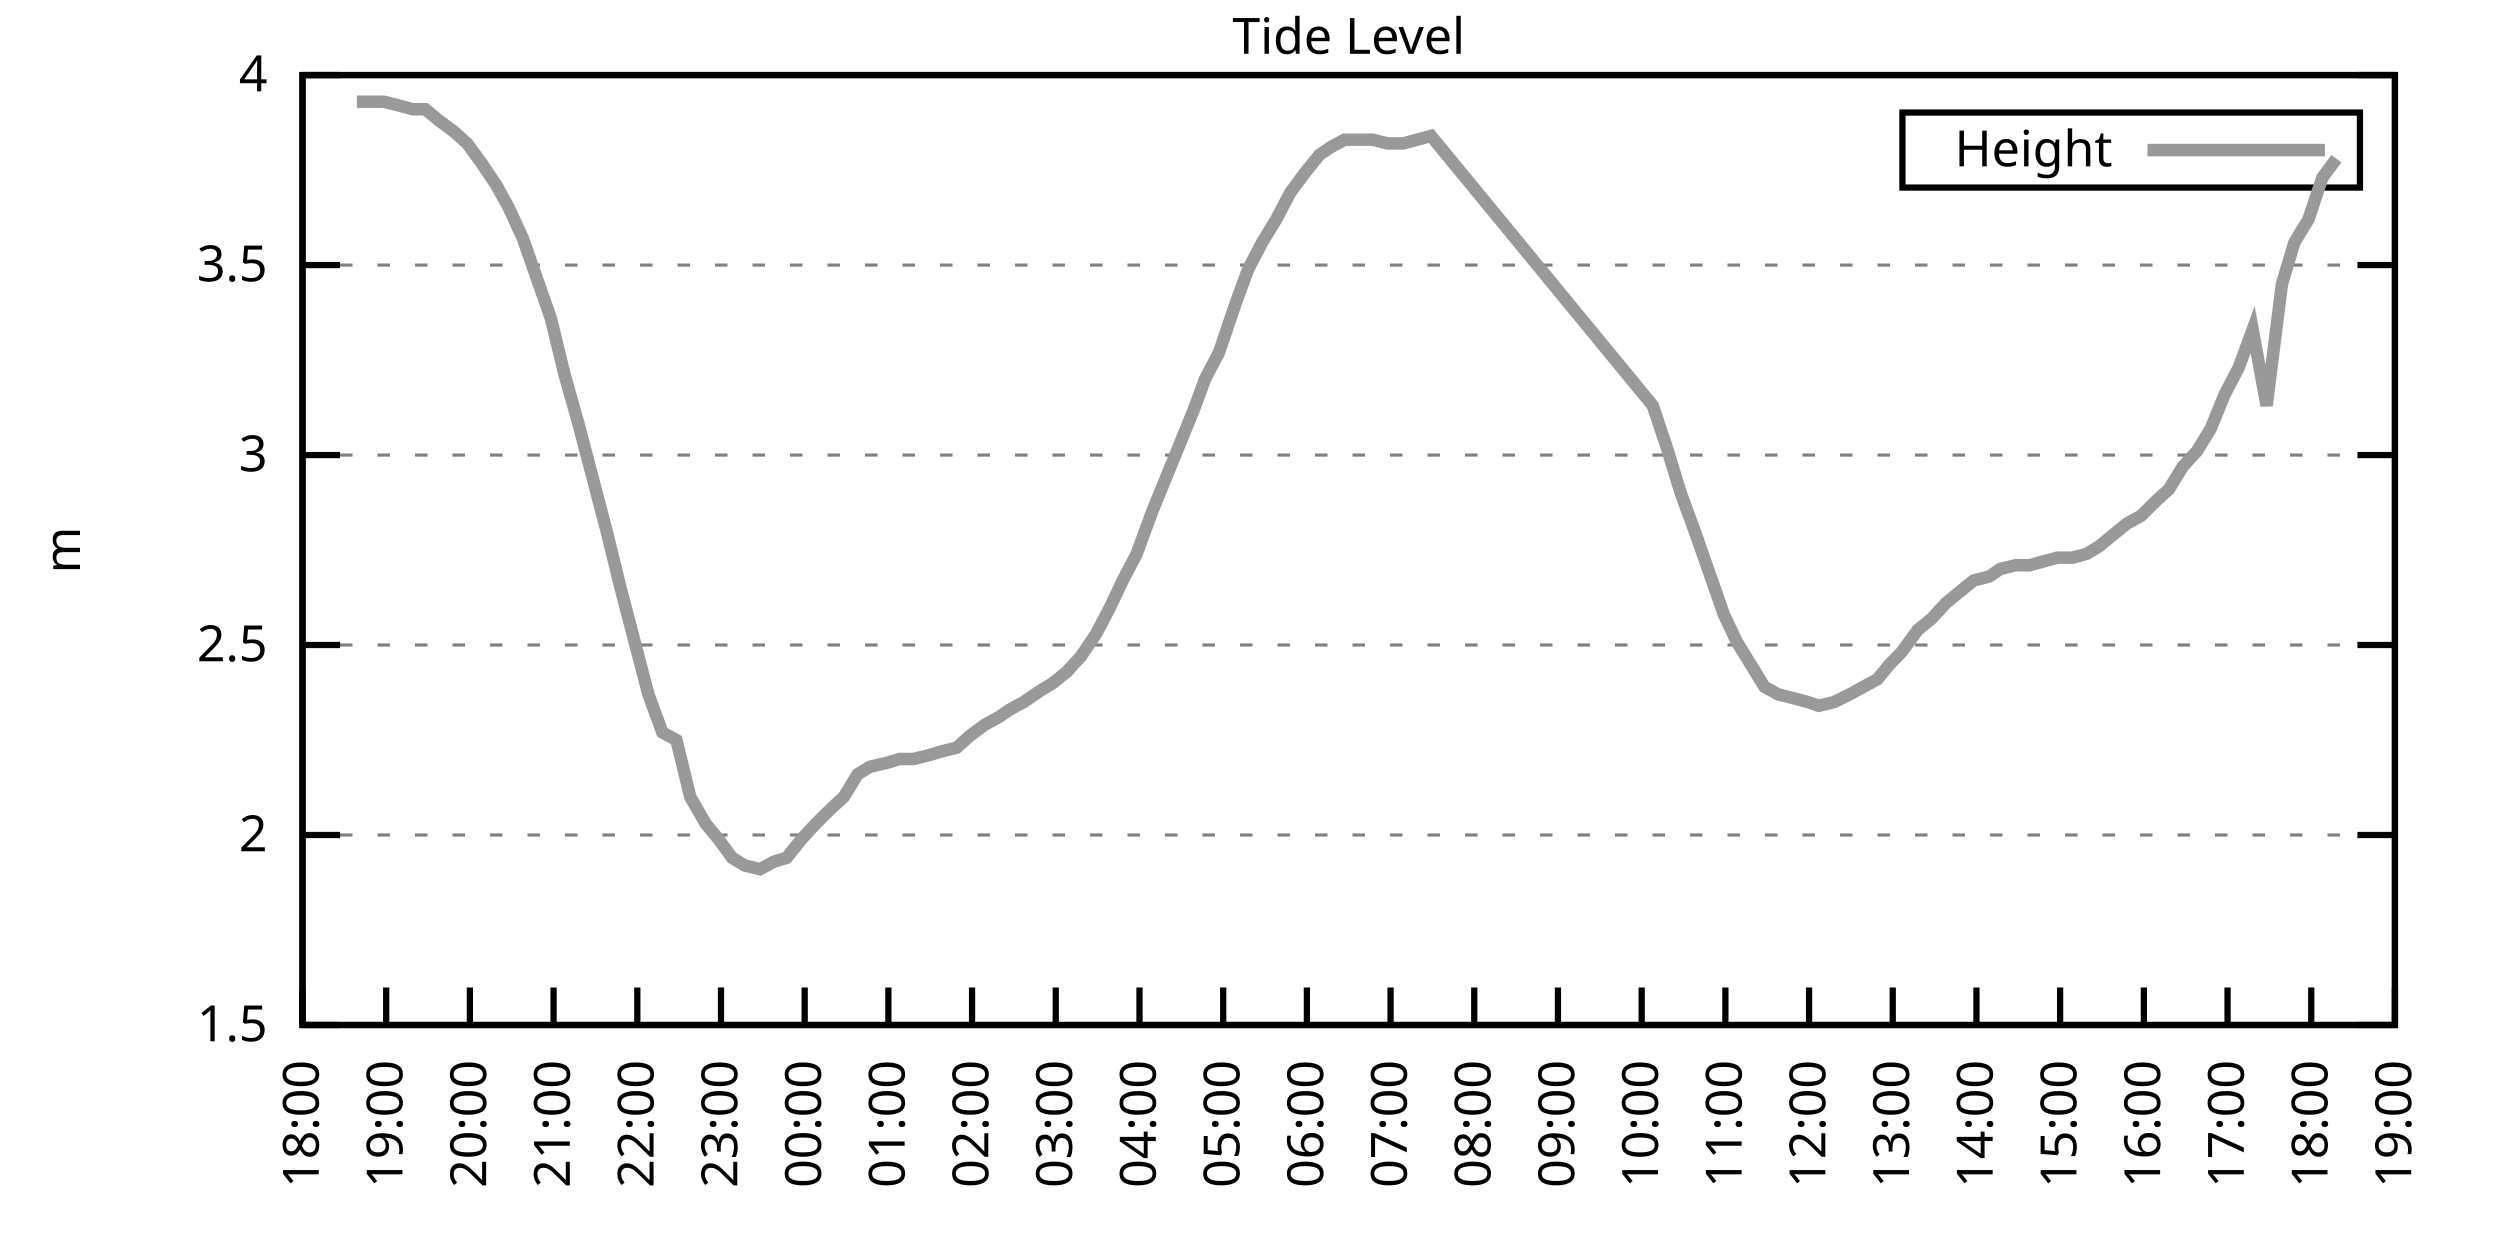
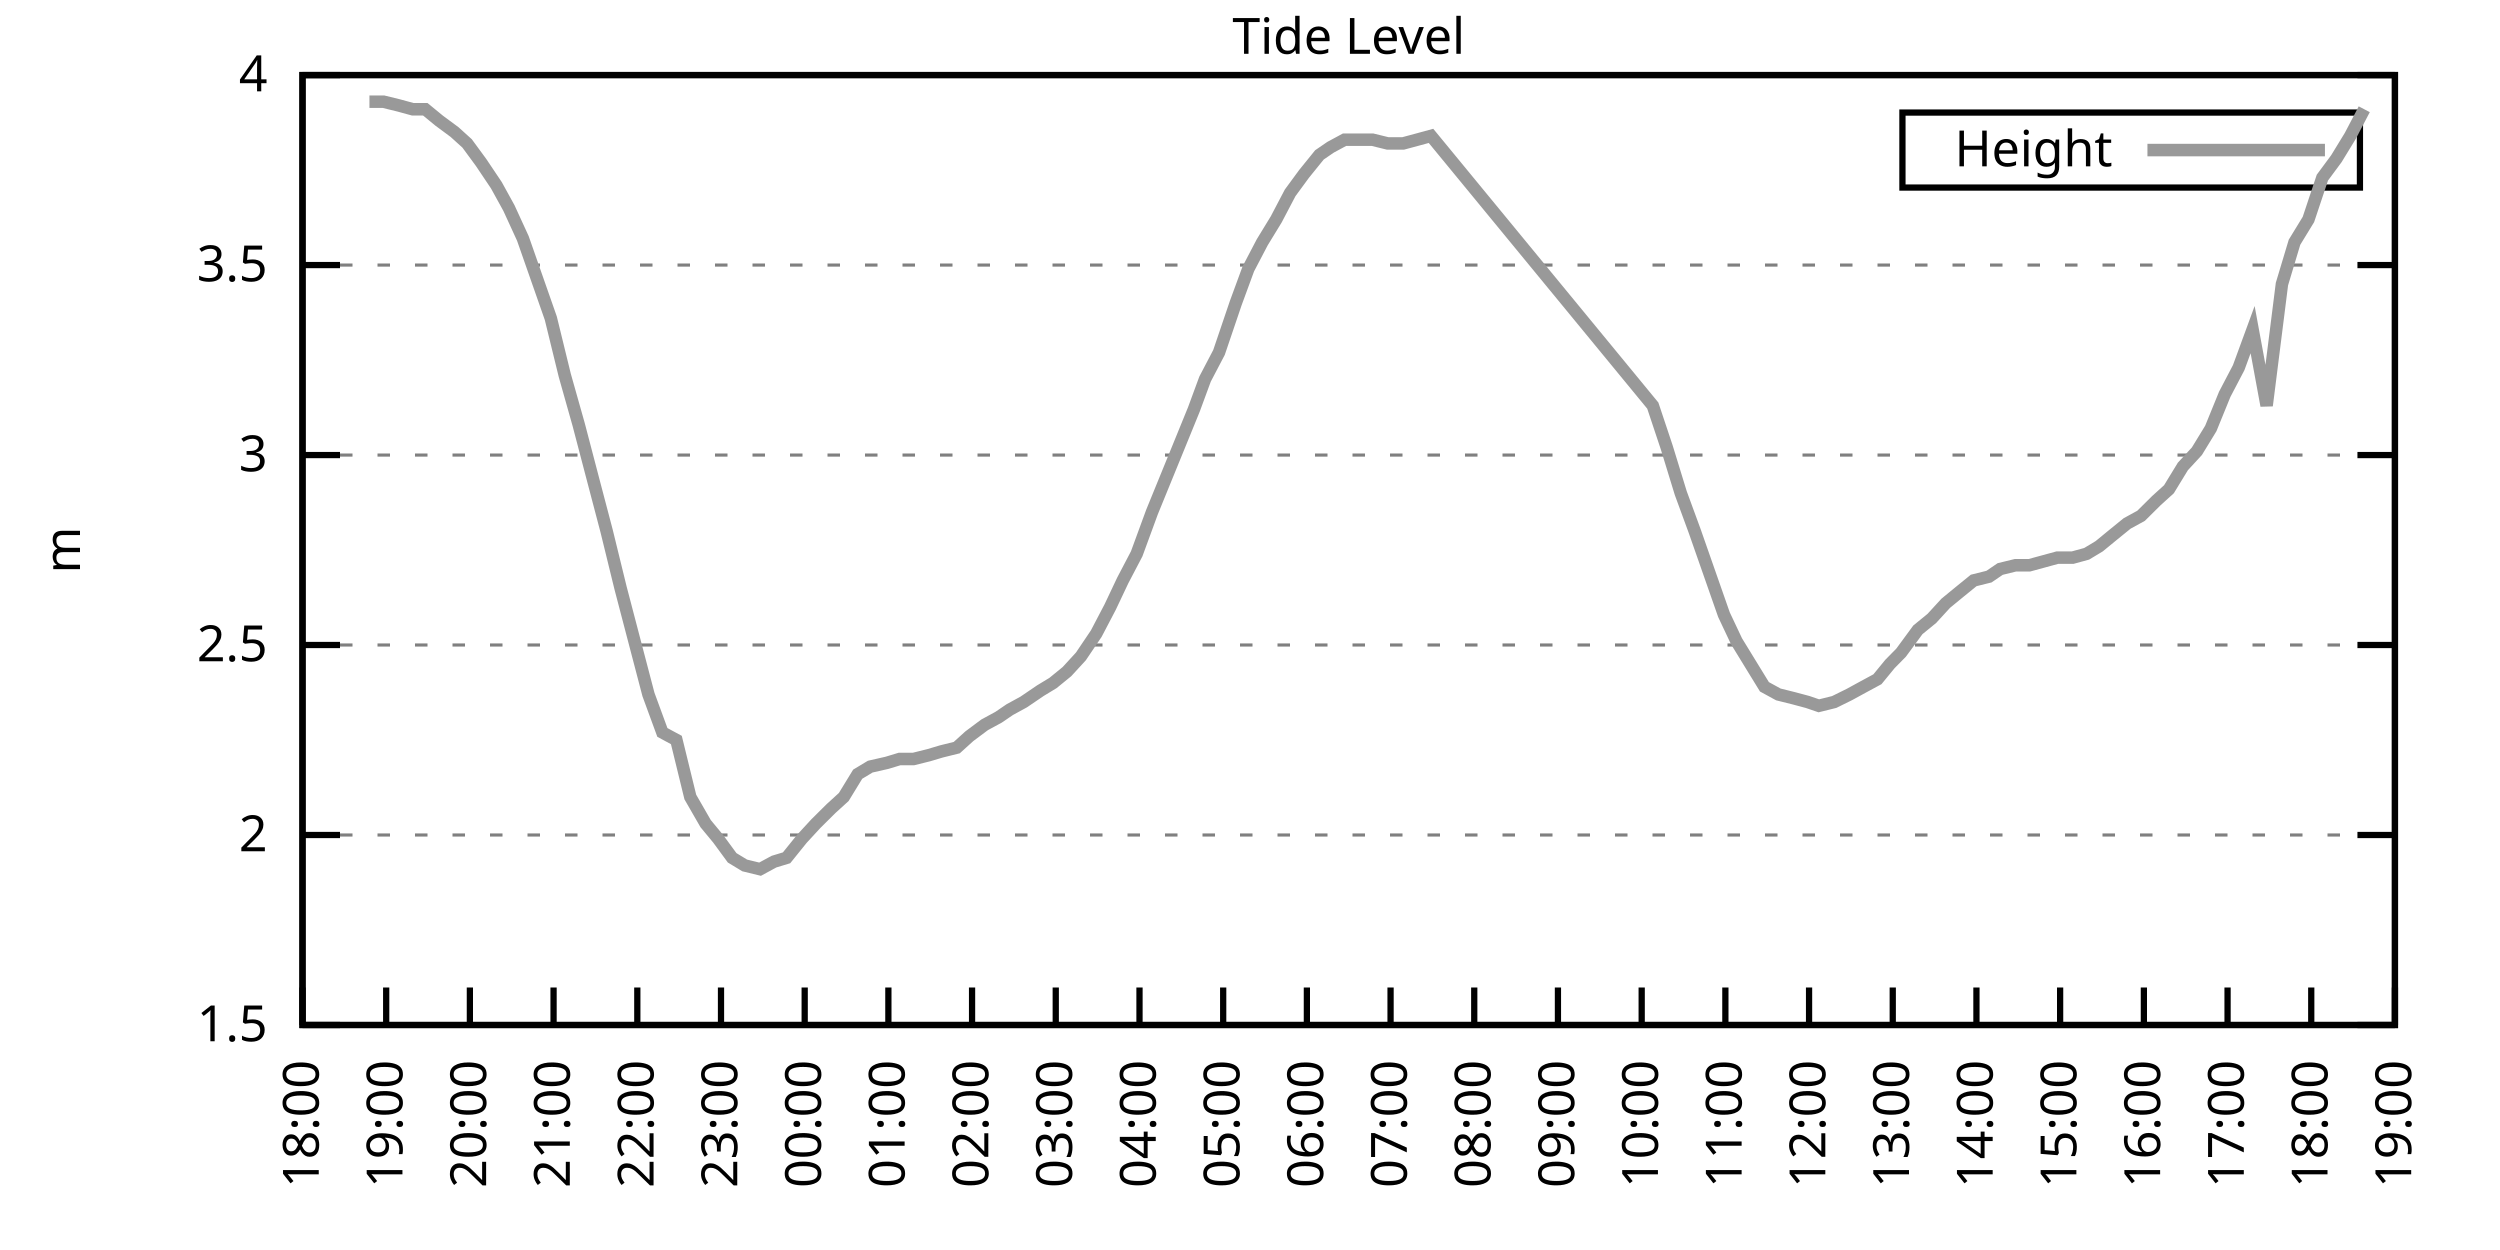
<svg xmlns="http://www.w3.org/2000/svg" xmlns:xlink="http://www.w3.org/1999/xlink" width="400" height="200" viewBox="0 0 400 200">
  <g id="gnuplot_canvas">
    <rect x="0" y="0" width="400" height="200" fill="none" />
    <defs>
      <circle id="gpDot" r="0.5" stroke-width="0.5" stroke="currentColor" />
      <path id="gpPt0" stroke-width="0.333" stroke="currentColor" d="M-1,0 h2 M0,-1 v2" />
      <path id="gpPt1" stroke-width="0.333" stroke="currentColor" d="M-1,-1 L1,1 M1,-1 L-1,1" />
      <path id="gpPt2" stroke-width="0.333" stroke="currentColor" d="M-1,0 L1,0 M0,-1 L0,1 M-1,-1 L1,1 M-1,1 L1,-1" />
      <rect id="gpPt3" stroke-width="0.333" stroke="currentColor" x="-1" y="-1" width="2" height="2" />
      <rect id="gpPt4" stroke-width="0.333" stroke="currentColor" fill="currentColor" x="-1" y="-1" width="2" height="2" />
      <circle id="gpPt5" stroke-width="0.333" stroke="currentColor" cx="0" cy="0" r="1" />
      <use xlink:href="#gpPt5" id="gpPt6" fill="currentColor" stroke="none" />
      <path id="gpPt7" stroke-width="0.333" stroke="currentColor" d="M0,-1.33 L-1.33,0.67 L1.33,0.67 z" />
      <use xlink:href="#gpPt7" id="gpPt8" fill="currentColor" stroke="none" />
      <use xlink:href="#gpPt7" id="gpPt9" stroke="currentColor" transform="rotate(180)" />
      <use xlink:href="#gpPt9" id="gpPt10" fill="currentColor" stroke="none" />
      <use xlink:href="#gpPt3" id="gpPt11" stroke="currentColor" transform="rotate(45)" />
      <use xlink:href="#gpPt11" id="gpPt12" fill="currentColor" stroke="none" />
      <path id="gpPt13" stroke-width="0.333" stroke="currentColor" d="M0,1.330 L1.265,0.411 L0.782,-1.067 L-0.782,-1.076 L-1.265,0.411 z" />
      <use xlink:href="#gpPt13" id="gpPt14" fill="currentColor" stroke="none" />
      <filter id="textbox" filterUnits="objectBoundingBox" x="0" y="0" height="1" width="1">
        <feFlood flood-color="white" flood-opacity="1" result="bgnd" />
        <feComposite in="SourceGraphic" in2="bgnd" operator="atop" />
      </filter>
      <filter id="greybox" filterUnits="objectBoundingBox" x="0" y="0" height="1" width="1">
        <feFlood flood-color="lightgrey" flood-opacity="1" result="grey" />
        <feComposite in="SourceGraphic" in2="grey" operator="atop" />
      </filter>
    </defs>
    <g fill="none" color="white" stroke="currentColor" stroke-width="1.00" stroke-linecap="butt" stroke-linejoin="miter">
</g>
    <g fill="none" color="black" stroke="currentColor" stroke-width="1.00" stroke-linecap="butt" stroke-linejoin="miter">
      <g stroke="none" shape-rendering="crispEdges">
        <polygon fill="rgb(255, 255, 255)" points="48.40,164.00 383.18,164.00 383.18,12.02 48.40,12.02 " />
      </g>
    </g>
    <g fill="none" color="black" stroke="currentColor" stroke-width="1.00" stroke-linecap="butt" stroke-linejoin="miter">
</g>
    <g fill="none" color="black" stroke="black" stroke-width="0.50" stroke-linecap="butt" stroke-linejoin="miter">
</g>
    <g fill="none" color="gray" stroke="currentColor" stroke-width="0.50" stroke-linecap="butt" stroke-linejoin="miter">
      <path stroke="gray" stroke-dasharray="2,4" class="gridline" d="M48.40,164.00 L383.19,164.00  " />
    </g>
    <g fill="none" color="gray" stroke="gray" stroke-width="1.00" stroke-linecap="butt" stroke-linejoin="miter">
</g>
    <g fill="none" color="black" stroke="currentColor" stroke-width="1.00" stroke-linecap="butt" stroke-linejoin="miter">
      <path stroke="black" d="M48.40,164.00 L54.40,164.00 M383.19,164.00 L377.19,164.00  " />
      <g transform="translate(42.80,166.60)" stroke="none" fill="black" font-family="Sans" font-size="8.00" text-anchor="end">
        <text>
          <tspan font-family="Sans"> 1.5</tspan>
        </text>
      </g>
    </g>
    <g fill="none" color="black" stroke="currentColor" stroke-width="1.00" stroke-linecap="butt" stroke-linejoin="miter">
</g>
    <g fill="none" color="black" stroke="black" stroke-width="0.50" stroke-linecap="butt" stroke-linejoin="miter">
</g>
    <g fill="none" color="gray" stroke="currentColor" stroke-width="0.50" stroke-linecap="butt" stroke-linejoin="miter">
      <path stroke="gray" stroke-dasharray="2,4" class="gridline" d="M48.40,133.60 L383.19,133.60  " />
    </g>
    <g fill="none" color="gray" stroke="gray" stroke-width="1.00" stroke-linecap="butt" stroke-linejoin="miter">
</g>
    <g fill="none" color="black" stroke="currentColor" stroke-width="1.00" stroke-linecap="butt" stroke-linejoin="miter">
      <path stroke="black" d="M48.40,133.60 L54.40,133.60 M383.19,133.60 L377.19,133.60  " />
      <g transform="translate(42.80,136.20)" stroke="none" fill="black" font-family="Sans" font-size="8.00" text-anchor="end">
        <text>
          <tspan font-family="Sans"> 2</tspan>
        </text>
      </g>
    </g>
    <g fill="none" color="black" stroke="currentColor" stroke-width="1.00" stroke-linecap="butt" stroke-linejoin="miter">
</g>
    <g fill="none" color="black" stroke="black" stroke-width="0.50" stroke-linecap="butt" stroke-linejoin="miter">
</g>
    <g fill="none" color="gray" stroke="currentColor" stroke-width="0.50" stroke-linecap="butt" stroke-linejoin="miter">
      <path stroke="gray" stroke-dasharray="2,4" class="gridline" d="M48.40,103.20 L383.19,103.20  " />
    </g>
    <g fill="none" color="gray" stroke="gray" stroke-width="1.00" stroke-linecap="butt" stroke-linejoin="miter">
</g>
    <g fill="none" color="black" stroke="currentColor" stroke-width="1.00" stroke-linecap="butt" stroke-linejoin="miter">
      <path stroke="black" d="M48.40,103.20 L54.40,103.20 M383.19,103.20 L377.19,103.20  " />
      <g transform="translate(42.80,105.80)" stroke="none" fill="black" font-family="Sans" font-size="8.00" text-anchor="end">
        <text>
          <tspan font-family="Sans"> 2.5</tspan>
        </text>
      </g>
    </g>
    <g fill="none" color="black" stroke="currentColor" stroke-width="1.00" stroke-linecap="butt" stroke-linejoin="miter">
</g>
    <g fill="none" color="black" stroke="black" stroke-width="0.50" stroke-linecap="butt" stroke-linejoin="miter">
</g>
    <g fill="none" color="gray" stroke="currentColor" stroke-width="0.50" stroke-linecap="butt" stroke-linejoin="miter">
      <path stroke="gray" stroke-dasharray="2,4" class="gridline" d="M48.40,72.81 L383.19,72.81  " />
    </g>
    <g fill="none" color="gray" stroke="gray" stroke-width="1.00" stroke-linecap="butt" stroke-linejoin="miter">
</g>
    <g fill="none" color="black" stroke="currentColor" stroke-width="1.00" stroke-linecap="butt" stroke-linejoin="miter">
      <path stroke="black" d="M48.40,72.81 L54.40,72.81 M383.19,72.81 L377.19,72.81  " />
      <g transform="translate(42.80,75.41)" stroke="none" fill="black" font-family="Sans" font-size="8.00" text-anchor="end">
        <text>
          <tspan font-family="Sans"> 3</tspan>
        </text>
      </g>
    </g>
    <g fill="none" color="black" stroke="currentColor" stroke-width="1.00" stroke-linecap="butt" stroke-linejoin="miter">
</g>
    <g fill="none" color="black" stroke="black" stroke-width="0.50" stroke-linecap="butt" stroke-linejoin="miter">
</g>
    <g fill="none" color="gray" stroke="currentColor" stroke-width="0.50" stroke-linecap="butt" stroke-linejoin="miter">
      <path stroke="gray" stroke-dasharray="2,4" class="gridline" d="M48.40,42.41 L383.19,42.41  " />
    </g>
    <g fill="none" color="gray" stroke="gray" stroke-width="1.00" stroke-linecap="butt" stroke-linejoin="miter">
</g>
    <g fill="none" color="black" stroke="currentColor" stroke-width="1.00" stroke-linecap="butt" stroke-linejoin="miter">
      <path stroke="black" d="M48.40,42.41 L54.40,42.41 M383.19,42.41 L377.19,42.41  " />
      <g transform="translate(42.80,45.01)" stroke="none" fill="black" font-family="Sans" font-size="8.00" text-anchor="end">
        <text>
          <tspan font-family="Sans"> 3.5</tspan>
        </text>
      </g>
    </g>
    <g fill="none" color="black" stroke="currentColor" stroke-width="1.00" stroke-linecap="butt" stroke-linejoin="miter">
</g>
    <g fill="none" color="black" stroke="black" stroke-width="0.50" stroke-linecap="butt" stroke-linejoin="miter">
</g>
    <g fill="none" color="gray" stroke="currentColor" stroke-width="0.50" stroke-linecap="butt" stroke-linejoin="miter">
      <path stroke="gray" stroke-dasharray="2,4" class="gridline" d="M48.40,12.01 L383.19,12.01  " />
    </g>
    <g fill="none" color="gray" stroke="gray" stroke-width="1.00" stroke-linecap="butt" stroke-linejoin="miter">
</g>
    <g fill="none" color="black" stroke="currentColor" stroke-width="1.00" stroke-linecap="butt" stroke-linejoin="miter">
      <path stroke="black" d="M48.40,12.01 L54.40,12.01 M383.19,12.01 L377.19,12.01  " />
      <g transform="translate(42.80,14.61)" stroke="none" fill="black" font-family="Sans" font-size="8.00" text-anchor="end">
        <text>
          <tspan font-family="Sans"> 4</tspan>
        </text>
      </g>
    </g>
    <g fill="none" color="black" stroke="currentColor" stroke-width="1.00" stroke-linecap="butt" stroke-linejoin="miter">
      <path stroke="black" d="M48.40,164.00 L48.40,158.00  " />
      <g transform="translate(51.00,169.60) rotate(270.00)" stroke="none" fill="black" font-family="Sans" font-size="8.00" text-anchor="end">
        <text>
          <tspan font-family="Sans">18:00</tspan>
        </text>
      </g>
    </g>
    <g fill="none" color="black" stroke="currentColor" stroke-width="1.00" stroke-linecap="butt" stroke-linejoin="miter">
      <path stroke="black" d="M61.79,164.00 L61.79,158.00  " />
      <g transform="translate(64.39,169.60) rotate(270.00)" stroke="none" fill="black" font-family="Sans" font-size="8.00" text-anchor="end">
        <text>
          <tspan font-family="Sans">19:00</tspan>
        </text>
      </g>
    </g>
    <g fill="none" color="black" stroke="currentColor" stroke-width="1.00" stroke-linecap="butt" stroke-linejoin="miter">
      <path stroke="black" d="M75.18,164.00 L75.18,158.00  " />
      <g transform="translate(77.78,169.60) rotate(270.00)" stroke="none" fill="black" font-family="Sans" font-size="8.00" text-anchor="end">
        <text>
          <tspan font-family="Sans">20:00</tspan>
        </text>
      </g>
    </g>
    <g fill="none" color="black" stroke="currentColor" stroke-width="1.00" stroke-linecap="butt" stroke-linejoin="miter">
      <path stroke="black" d="M88.57,164.00 L88.57,158.00  " />
      <g transform="translate(91.17,169.60) rotate(270.00)" stroke="none" fill="black" font-family="Sans" font-size="8.00" text-anchor="end">
        <text>
          <tspan font-family="Sans">21:00</tspan>
        </text>
      </g>
    </g>
    <g fill="none" color="black" stroke="currentColor" stroke-width="1.00" stroke-linecap="butt" stroke-linejoin="miter">
      <path stroke="black" d="M101.97,164.00 L101.97,158.00  " />
      <g transform="translate(104.57,169.60) rotate(270.00)" stroke="none" fill="black" font-family="Sans" font-size="8.00" text-anchor="end">
        <text>
          <tspan font-family="Sans">22:00</tspan>
        </text>
      </g>
    </g>
    <g fill="none" color="black" stroke="currentColor" stroke-width="1.00" stroke-linecap="butt" stroke-linejoin="miter">
      <path stroke="black" d="M115.36,164.00 L115.36,158.00  " />
      <g transform="translate(117.96,169.60) rotate(270.00)" stroke="none" fill="black" font-family="Sans" font-size="8.00" text-anchor="end">
        <text>
          <tspan font-family="Sans">23:00</tspan>
        </text>
      </g>
    </g>
    <g fill="none" color="black" stroke="currentColor" stroke-width="1.00" stroke-linecap="butt" stroke-linejoin="miter">
      <path stroke="black" d="M128.75,164.00 L128.75,158.00  " />
      <g transform="translate(131.35,169.60) rotate(270.00)" stroke="none" fill="black" font-family="Sans" font-size="8.00" text-anchor="end">
        <text>
          <tspan font-family="Sans">00:00</tspan>
        </text>
      </g>
    </g>
    <g fill="none" color="black" stroke="currentColor" stroke-width="1.00" stroke-linecap="butt" stroke-linejoin="miter">
      <path stroke="black" d="M142.14,164.00 L142.14,158.00  " />
      <g transform="translate(144.74,169.60) rotate(270.00)" stroke="none" fill="black" font-family="Sans" font-size="8.00" text-anchor="end">
        <text>
          <tspan font-family="Sans">01:00</tspan>
        </text>
      </g>
    </g>
    <g fill="none" color="black" stroke="currentColor" stroke-width="1.00" stroke-linecap="butt" stroke-linejoin="miter">
      <path stroke="black" d="M155.53,164.00 L155.53,158.00  " />
      <g transform="translate(158.13,169.60) rotate(270.00)" stroke="none" fill="black" font-family="Sans" font-size="8.00" text-anchor="end">
        <text>
          <tspan font-family="Sans">02:00</tspan>
        </text>
      </g>
    </g>
    <g fill="none" color="black" stroke="currentColor" stroke-width="1.00" stroke-linecap="butt" stroke-linejoin="miter">
      <path stroke="black" d="M168.92,164.00 L168.92,158.00  " />
      <g transform="translate(171.52,169.60) rotate(270.00)" stroke="none" fill="black" font-family="Sans" font-size="8.00" text-anchor="end">
        <text>
          <tspan font-family="Sans">03:00</tspan>
        </text>
      </g>
    </g>
    <g fill="none" color="black" stroke="currentColor" stroke-width="1.00" stroke-linecap="butt" stroke-linejoin="miter">
      <path stroke="black" d="M182.32,164.00 L182.32,158.00  " />
      <g transform="translate(184.92,169.60) rotate(270.00)" stroke="none" fill="black" font-family="Sans" font-size="8.00" text-anchor="end">
        <text>
          <tspan font-family="Sans">04:00</tspan>
        </text>
      </g>
    </g>
    <g fill="none" color="black" stroke="currentColor" stroke-width="1.00" stroke-linecap="butt" stroke-linejoin="miter">
      <path stroke="black" d="M195.71,164.00 L195.71,158.00  " />
      <g transform="translate(198.31,169.60) rotate(270.00)" stroke="none" fill="black" font-family="Sans" font-size="8.00" text-anchor="end">
        <text>
          <tspan font-family="Sans">05:00</tspan>
        </text>
      </g>
    </g>
    <g fill="none" color="black" stroke="currentColor" stroke-width="1.00" stroke-linecap="butt" stroke-linejoin="miter">
      <path stroke="black" d="M209.10,164.00 L209.10,158.00  " />
      <g transform="translate(211.70,169.60) rotate(270.00)" stroke="none" fill="black" font-family="Sans" font-size="8.00" text-anchor="end">
        <text>
          <tspan font-family="Sans">06:00</tspan>
        </text>
      </g>
    </g>
    <g fill="none" color="black" stroke="currentColor" stroke-width="1.00" stroke-linecap="butt" stroke-linejoin="miter">
      <path stroke="black" d="M222.49,164.00 L222.49,158.00  " />
      <g transform="translate(225.09,169.60) rotate(270.00)" stroke="none" fill="black" font-family="Sans" font-size="8.00" text-anchor="end">
        <text>
          <tspan font-family="Sans">07:00</tspan>
        </text>
      </g>
    </g>
    <g fill="none" color="black" stroke="currentColor" stroke-width="1.00" stroke-linecap="butt" stroke-linejoin="miter">
      <path stroke="black" d="M235.88,164.00 L235.88,158.00  " />
      <g transform="translate(238.48,169.60) rotate(270.00)" stroke="none" fill="black" font-family="Sans" font-size="8.00" text-anchor="end">
        <text>
          <tspan font-family="Sans">08:00</tspan>
        </text>
      </g>
    </g>
    <g fill="none" color="black" stroke="currentColor" stroke-width="1.00" stroke-linecap="butt" stroke-linejoin="miter">
      <path stroke="black" d="M249.27,164.00 L249.27,158.00  " />
      <g transform="translate(251.87,169.60) rotate(270.00)" stroke="none" fill="black" font-family="Sans" font-size="8.00" text-anchor="end">
        <text>
          <tspan font-family="Sans">09:00</tspan>
        </text>
      </g>
    </g>
    <g fill="none" color="black" stroke="currentColor" stroke-width="1.00" stroke-linecap="butt" stroke-linejoin="miter">
      <path stroke="black" d="M262.67,164.00 L262.67,158.00  " />
      <g transform="translate(265.27,169.60) rotate(270.00)" stroke="none" fill="black" font-family="Sans" font-size="8.00" text-anchor="end">
        <text>
          <tspan font-family="Sans">10:00</tspan>
        </text>
      </g>
    </g>
    <g fill="none" color="black" stroke="currentColor" stroke-width="1.00" stroke-linecap="butt" stroke-linejoin="miter">
      <path stroke="black" d="M276.06,164.00 L276.06,158.00  " />
      <g transform="translate(278.66,169.60) rotate(270.00)" stroke="none" fill="black" font-family="Sans" font-size="8.00" text-anchor="end">
        <text>
          <tspan font-family="Sans">11:00</tspan>
        </text>
      </g>
    </g>
    <g fill="none" color="black" stroke="currentColor" stroke-width="1.00" stroke-linecap="butt" stroke-linejoin="miter">
      <path stroke="black" d="M289.45,164.00 L289.45,158.00  " />
      <g transform="translate(292.05,169.60) rotate(270.00)" stroke="none" fill="black" font-family="Sans" font-size="8.00" text-anchor="end">
        <text>
          <tspan font-family="Sans">12:00</tspan>
        </text>
      </g>
    </g>
    <g fill="none" color="black" stroke="currentColor" stroke-width="1.00" stroke-linecap="butt" stroke-linejoin="miter">
      <path stroke="black" d="M302.84,164.00 L302.84,158.00  " />
      <g transform="translate(305.44,169.60) rotate(270.00)" stroke="none" fill="black" font-family="Sans" font-size="8.00" text-anchor="end">
        <text>
          <tspan font-family="Sans">13:00</tspan>
        </text>
      </g>
    </g>
    <g fill="none" color="black" stroke="currentColor" stroke-width="1.00" stroke-linecap="butt" stroke-linejoin="miter">
      <path stroke="black" d="M316.23,164.00 L316.23,158.00  " />
      <g transform="translate(318.83,169.60) rotate(270.00)" stroke="none" fill="black" font-family="Sans" font-size="8.00" text-anchor="end">
        <text>
          <tspan font-family="Sans">14:00</tspan>
        </text>
      </g>
    </g>
    <g fill="none" color="black" stroke="currentColor" stroke-width="1.00" stroke-linecap="butt" stroke-linejoin="miter">
      <path stroke="black" d="M329.62,164.00 L329.62,158.00  " />
      <g transform="translate(332.22,169.60) rotate(270.00)" stroke="none" fill="black" font-family="Sans" font-size="8.00" text-anchor="end">
        <text>
          <tspan font-family="Sans">15:00</tspan>
        </text>
      </g>
    </g>
    <g fill="none" color="black" stroke="currentColor" stroke-width="1.00" stroke-linecap="butt" stroke-linejoin="miter">
      <path stroke="black" d="M343.02,164.00 L343.02,158.00  " />
      <g transform="translate(345.62,169.60) rotate(270.00)" stroke="none" fill="black" font-family="Sans" font-size="8.00" text-anchor="end">
        <text>
          <tspan font-family="Sans">16:00</tspan>
        </text>
      </g>
    </g>
    <g fill="none" color="black" stroke="currentColor" stroke-width="1.00" stroke-linecap="butt" stroke-linejoin="miter">
      <path stroke="black" d="M356.41,164.00 L356.41,158.00  " />
      <g transform="translate(359.01,169.60) rotate(270.00)" stroke="none" fill="black" font-family="Sans" font-size="8.00" text-anchor="end">
        <text>
          <tspan font-family="Sans">17:00</tspan>
        </text>
      </g>
    </g>
    <g fill="none" color="black" stroke="currentColor" stroke-width="1.00" stroke-linecap="butt" stroke-linejoin="miter">
      <path stroke="black" d="M369.80,164.00 L369.80,158.00  " />
      <g transform="translate(372.40,169.60) rotate(270.00)" stroke="none" fill="black" font-family="Sans" font-size="8.00" text-anchor="end">
        <text>
          <tspan font-family="Sans">18:00</tspan>
        </text>
      </g>
    </g>
    <g fill="none" color="black" stroke="currentColor" stroke-width="1.00" stroke-linecap="butt" stroke-linejoin="miter">
      <path stroke="black" d="M383.19,164.00 L383.19,158.00  " />
      <g transform="translate(385.79,169.60) rotate(270.00)" stroke="none" fill="black" font-family="Sans" font-size="8.00" text-anchor="end">
        <text>
          <tspan font-family="Sans">19:00</tspan>
        </text>
      </g>
    </g>
    <g fill="none" color="black" stroke="currentColor" stroke-width="1.00" stroke-linecap="butt" stroke-linejoin="miter">
</g>
    <g fill="none" color="black" stroke="currentColor" stroke-width="1.00" stroke-linecap="butt" stroke-linejoin="miter">
      <path stroke="black" d="M48.40,12.01 L48.40,164.00 L383.19,164.00 L383.19,12.01 L48.40,12.01 Z  " />
    </g>
    <g fill="none" color="black" stroke="currentColor" stroke-width="1.00" stroke-linecap="butt" stroke-linejoin="miter">
</g>
    <g fill="none" color="black" stroke="currentColor" stroke-width="1.00" stroke-linecap="butt" stroke-linejoin="miter">
      <path stroke="black" d="M304.39,30.01 L304.39,18.01 L377.59,18.01 L377.59,30.01 L304.39,30.01 Z  " />
    </g>
    <g id="Tide_level_plot_1">
      <g fill="none" color="white" stroke="black" stroke-width="2.00" stroke-linecap="butt" stroke-linejoin="miter">
</g>
      <g fill="none" color="black" stroke="currentColor" stroke-width="2.00" stroke-linecap="butt" stroke-linejoin="miter">
        <g transform="translate(337.99,26.61)" stroke="none" fill="black" font-family="Sans" font-size="8.00" text-anchor="end">
          <text>
            <tspan font-family="Sans">Height</tspan>
          </text>
        </g>
      </g>
      <g fill="none" color="black" stroke="currentColor" stroke-width="2.00" stroke-linecap="butt" stroke-linejoin="miter">
-         <path stroke="rgb(153, 153, 153)" d="M343.59,24.01 L371.99,24.01 M57.10,16.27 L59.11,16.27 L61.35,16.27 L63.80,16.87 L66.03,17.48 L68.04,17.48   L70.27,19.31 L72.73,21.13 L74.74,22.95 L76.97,25.99 L79.42,29.64 L81.43,33.29 L83.66,38.15 L88.13,50.92   L90.36,60.04 L92.59,67.94 L94.82,76.45 L97.06,84.97 L99.29,94.08 L101.52,102.60 L103.75,111.11 L105.98,117.19   L108.22,118.40 L110.45,127.52 L112.90,131.78 L114.91,134.21 L117.14,137.25 L119.15,138.47 L121.61,139.07 L123.84,137.86   L125.85,137.25 L128.30,134.21 L130.54,131.78 L132.99,129.35 L135.00,127.52 L137.23,123.87 L139.24,122.66 L141.92,122.05   L143.93,121.44 L146.16,121.44 L148.61,120.83 L150.62,120.23 L153.08,119.62 L155.09,117.80 L157.54,115.97 L159.77,114.76   L161.56,113.54 L163.79,112.32 L166.47,110.50 L168.48,109.28 L170.71,107.46 L172.94,105.03 L175.40,101.38 L177.63,97.12   L179.64,92.87 L181.87,88.61 L184.32,81.93 L188.79,70.98 L191.02,65.51 L192.81,60.65 L195.04,56.39 L197.72,48.49   L199.73,43.02 L201.96,38.76 L204.19,35.11 L206.42,30.86 L208.65,27.82 L211.11,24.78 L212.89,23.56 L215.13,22.35   L217.58,22.35 L219.59,22.35 L222.04,22.95 L224.50,22.95 L226.73,22.35 L228.96,21.74 L264.45,64.90 L266.68,71.59   L268.92,78.89 L271.15,84.97 L275.83,98.34 L277.84,102.60 L280.07,106.24 L282.31,109.89 L284.54,111.11 L286.99,111.72   L289.23,112.32 L291.01,112.93 L293.47,112.32 L295.92,111.11 L298.15,109.89 L300.39,108.68 L302.39,106.24 L304.18,104.42   L306.86,100.77 L309.09,98.95 L311.32,96.52 L313.55,94.69 L315.79,92.87 L318.24,92.26 L320.03,91.04 L322.48,90.44   L324.71,90.44 L326.95,89.83 L329.18,89.22 L331.63,89.22 L333.86,88.61 L335.87,87.40 L338.10,85.57 L340.34,83.75   L342.57,82.53 L345.02,80.10 L347.03,78.28 L349.26,74.63 L351.50,72.20 L353.73,68.55 L355.96,63.08 L358.19,58.82   L360.42,52.74 L362.66,64.90 L365.11,45.45 L367.12,38.76 L369.35,35.11 L371.58,28.42 L373.82,25.39  " />
+         <path stroke="rgb(153, 153, 153)" d="M343.59,24.01 L371.99,24.01 M59.11,16.27 L61.35,16.27 L63.80,16.87 L66.03,17.48 L68.04,17.48 L70.27,19.31   L72.73,21.13 L74.74,22.95 L76.97,25.99 L79.42,29.64 L81.43,33.29 L83.66,38.15 L88.13,50.92 L90.36,60.04   L92.59,67.94 L94.82,76.45 L97.06,84.97 L99.29,94.08 L101.52,102.60 L103.75,111.11 L105.98,117.19 L108.22,118.40   L110.45,127.52 L112.90,131.78 L114.91,134.21 L117.14,137.25 L119.15,138.47 L121.61,139.07 L123.84,137.86 L125.85,137.25   L128.30,134.21 L130.54,131.78 L132.99,129.35 L135.00,127.52 L137.23,123.87 L139.24,122.66 L141.92,122.05 L143.93,121.44   L146.16,121.44 L148.61,120.83 L150.62,120.23 L153.08,119.62 L155.09,117.80 L157.54,115.97 L159.77,114.76 L161.56,113.54   L163.79,112.32 L166.47,110.50 L168.48,109.28 L170.71,107.46 L172.94,105.03 L175.40,101.38 L177.63,97.12 L179.64,92.87   L181.87,88.61 L184.32,81.93 L188.79,70.98 L191.02,65.51 L192.81,60.65 L195.04,56.39 L197.72,48.49 L199.73,43.02   L201.96,38.76 L204.19,35.11 L206.42,30.86 L208.65,27.82 L211.11,24.78 L212.89,23.56 L215.13,22.35 L217.58,22.35   L219.59,22.35 L222.04,22.95 L224.50,22.95 L226.73,22.35 L228.96,21.74 L264.45,64.90 L266.68,71.59 L268.92,78.89   L271.15,84.97 L275.83,98.34 L277.84,102.60 L280.07,106.24 L282.31,109.89 L284.54,111.11 L286.99,111.72 L289.23,112.32   L291.01,112.93 L293.47,112.32 L295.92,111.11 L298.15,109.89 L300.39,108.68 L302.39,106.24 L304.18,104.42 L306.86,100.77   L309.09,98.95 L311.32,96.52 L313.55,94.69 L315.79,92.87 L318.24,92.26 L320.03,91.04 L322.48,90.44 L324.71,90.44   L326.95,89.83 L329.18,89.22 L331.63,89.22 L333.86,88.61 L335.87,87.40 L338.10,85.57 L340.34,83.75 L342.57,82.53   L345.02,80.10 L347.03,78.28 L349.26,74.63 L351.50,72.20 L353.73,68.55 L355.96,63.08 L358.19,58.82 L360.42,52.74   L362.66,64.90 L365.11,45.45 L367.12,38.76 L369.35,35.11 L371.58,28.42 L373.82,25.39 L376.05,21.74 L378.28,17.48    " />
      </g>
    </g>
    <g fill="none" color="black" stroke="currentColor" stroke-width="2.00" stroke-linecap="butt" stroke-linejoin="miter">
</g>
    <g fill="none" color="black" stroke="black" stroke-width="1.00" stroke-linecap="butt" stroke-linejoin="miter">
</g>
    <g fill="none" color="black" stroke="currentColor" stroke-width="1.00" stroke-linecap="butt" stroke-linejoin="miter">
      <path stroke="black" d="M48.40,12.01 L48.40,164.00 L383.19,164.00 L383.19,12.01 L48.40,12.01 Z  " />
      <g transform="translate(12.80,88.01) rotate(270.00)" stroke="none" fill="black" font-family="Sans" font-size="8.00" text-anchor="middle">
        <text>
          <tspan font-family="Sans">m</tspan>
        </text>
      </g>
    </g>
    <g fill="none" color="black" stroke="currentColor" stroke-width="1.00" stroke-linecap="butt" stroke-linejoin="miter">
</g>
    <g fill="none" color="black" stroke="currentColor" stroke-width="1.00" stroke-linecap="butt" stroke-linejoin="miter">
      <g transform="translate(215.79,8.61)" stroke="none" fill="black" font-family="Sans" font-size="8.00" text-anchor="middle">
        <text>
          <tspan font-family="Sans">Tide Level</tspan>
        </text>
      </g>
    </g>
    <g fill="none" color="black" stroke="currentColor" stroke-width="1.00" stroke-linecap="butt" stroke-linejoin="miter">
</g>
  </g>
</svg>
